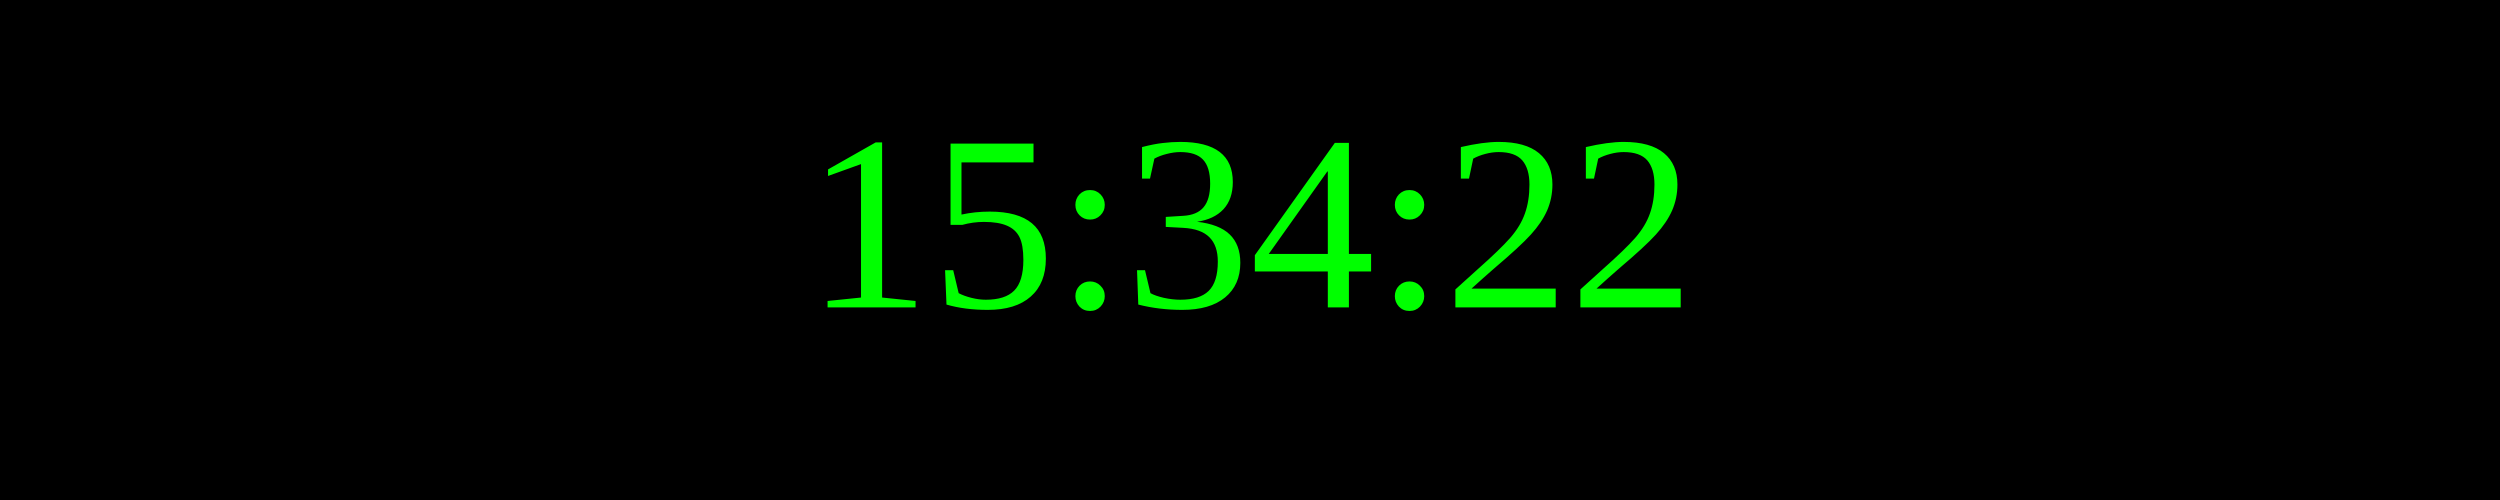
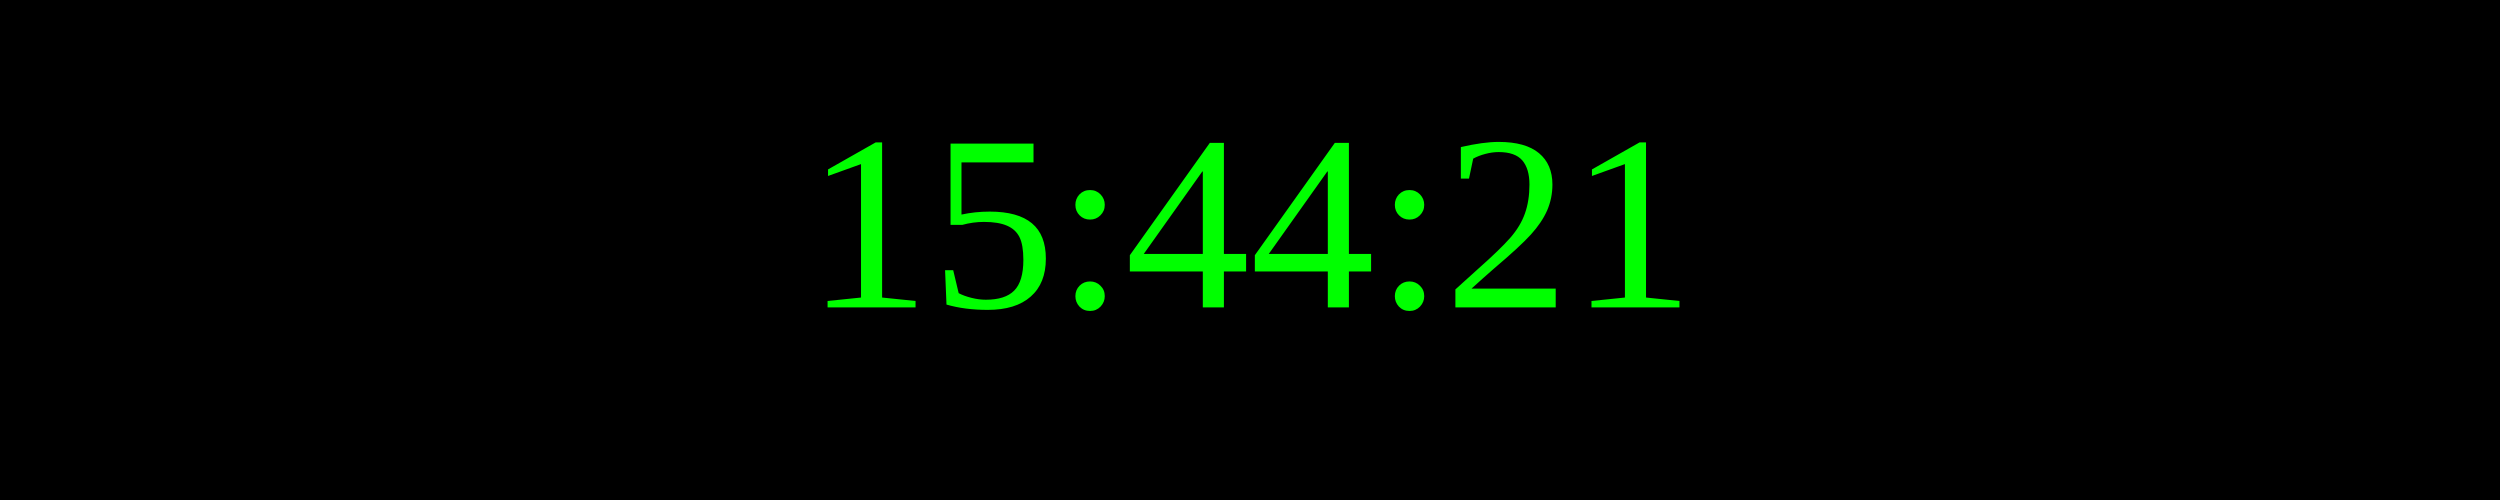
<svg xmlns="http://www.w3.org/2000/svg" width="250" height="50">
  <rect width="100%" height="100%" fill="black" />
  <text x="50%" y="50%" font-size="25" fill="lime" text-anchor="middle" dominant-baseline="middle">
- 15:34:22
+ 15:44:21
</text>
</svg>
